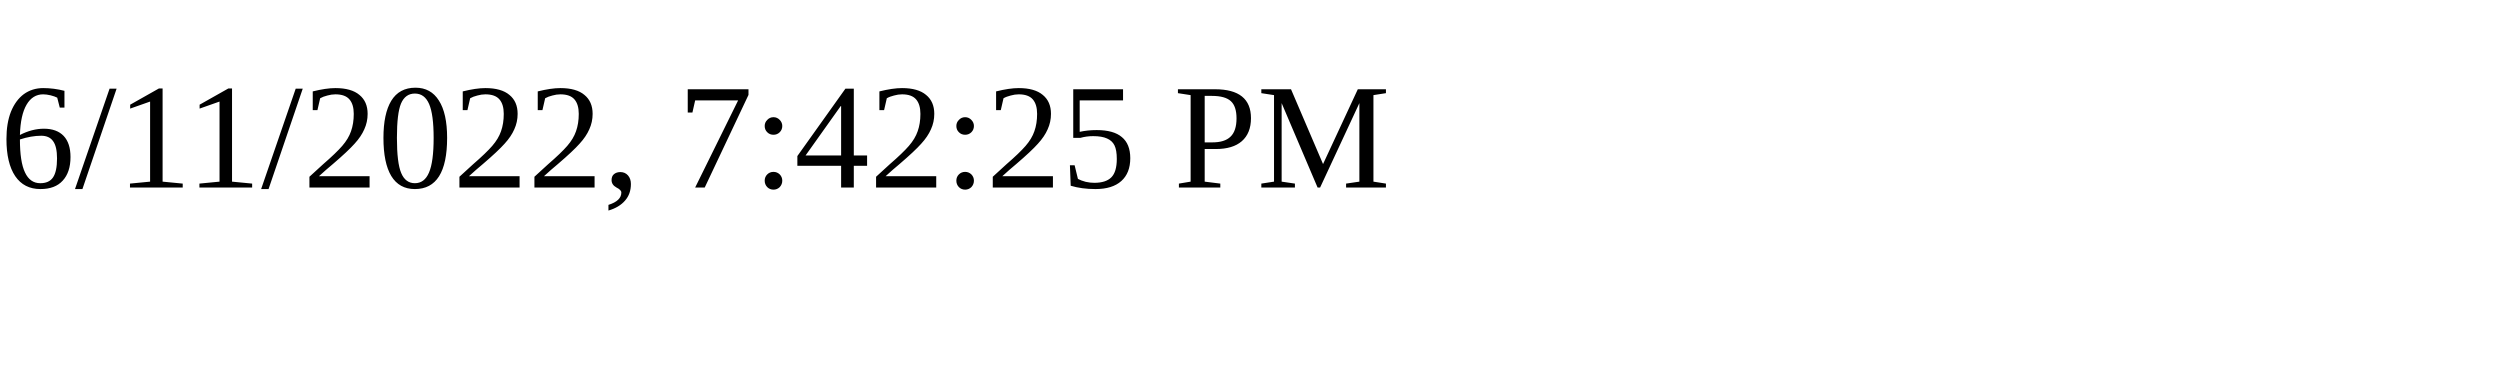
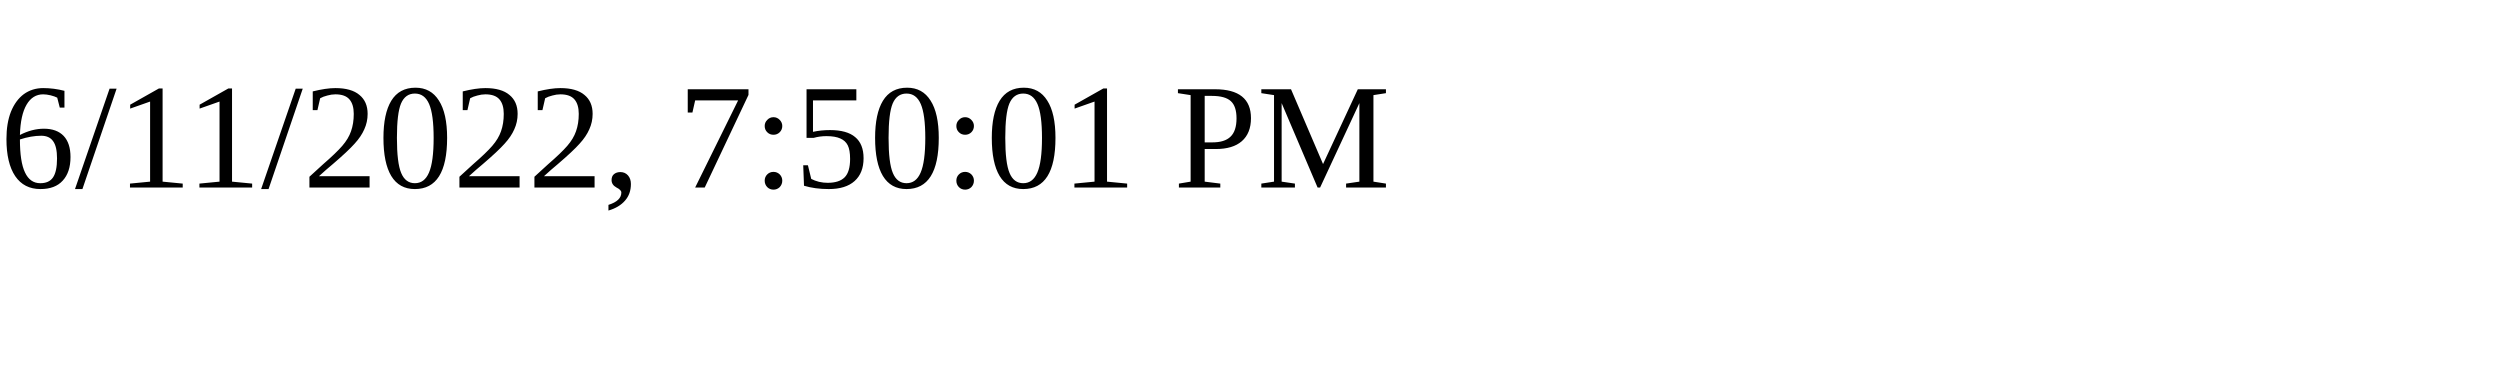
<svg xmlns="http://www.w3.org/2000/svg" height="30" width="200">
-   <text x="0" y="15">6/11/2022, 7:42:25 PM</text>
+   <text x="0" y="15">6/11/2022, 7:50:01 PM</text>
</svg>
